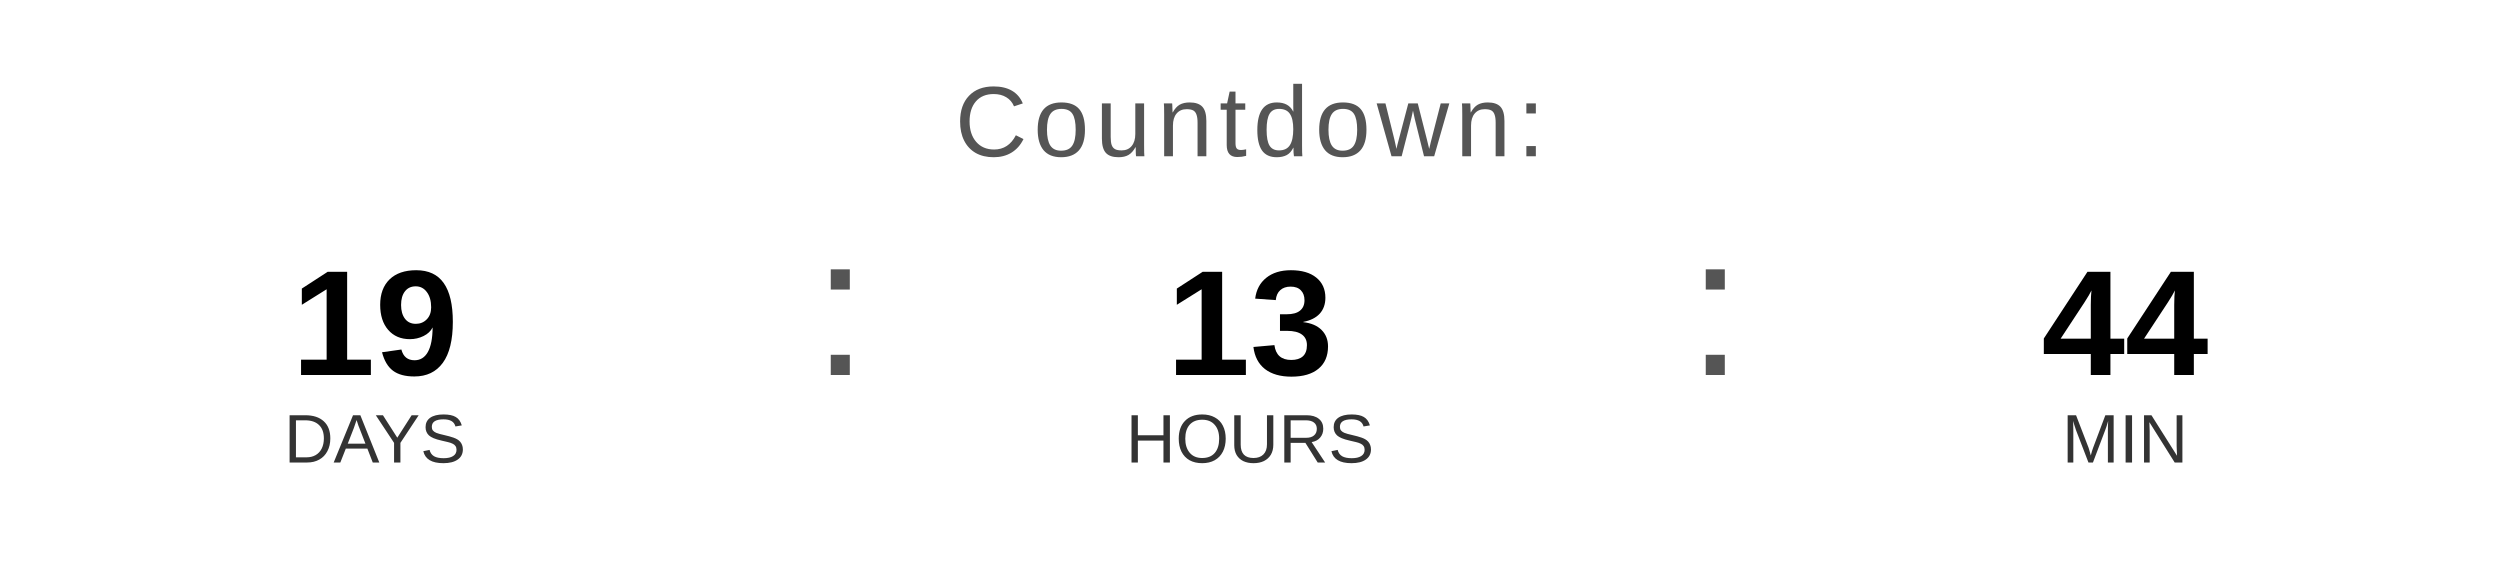
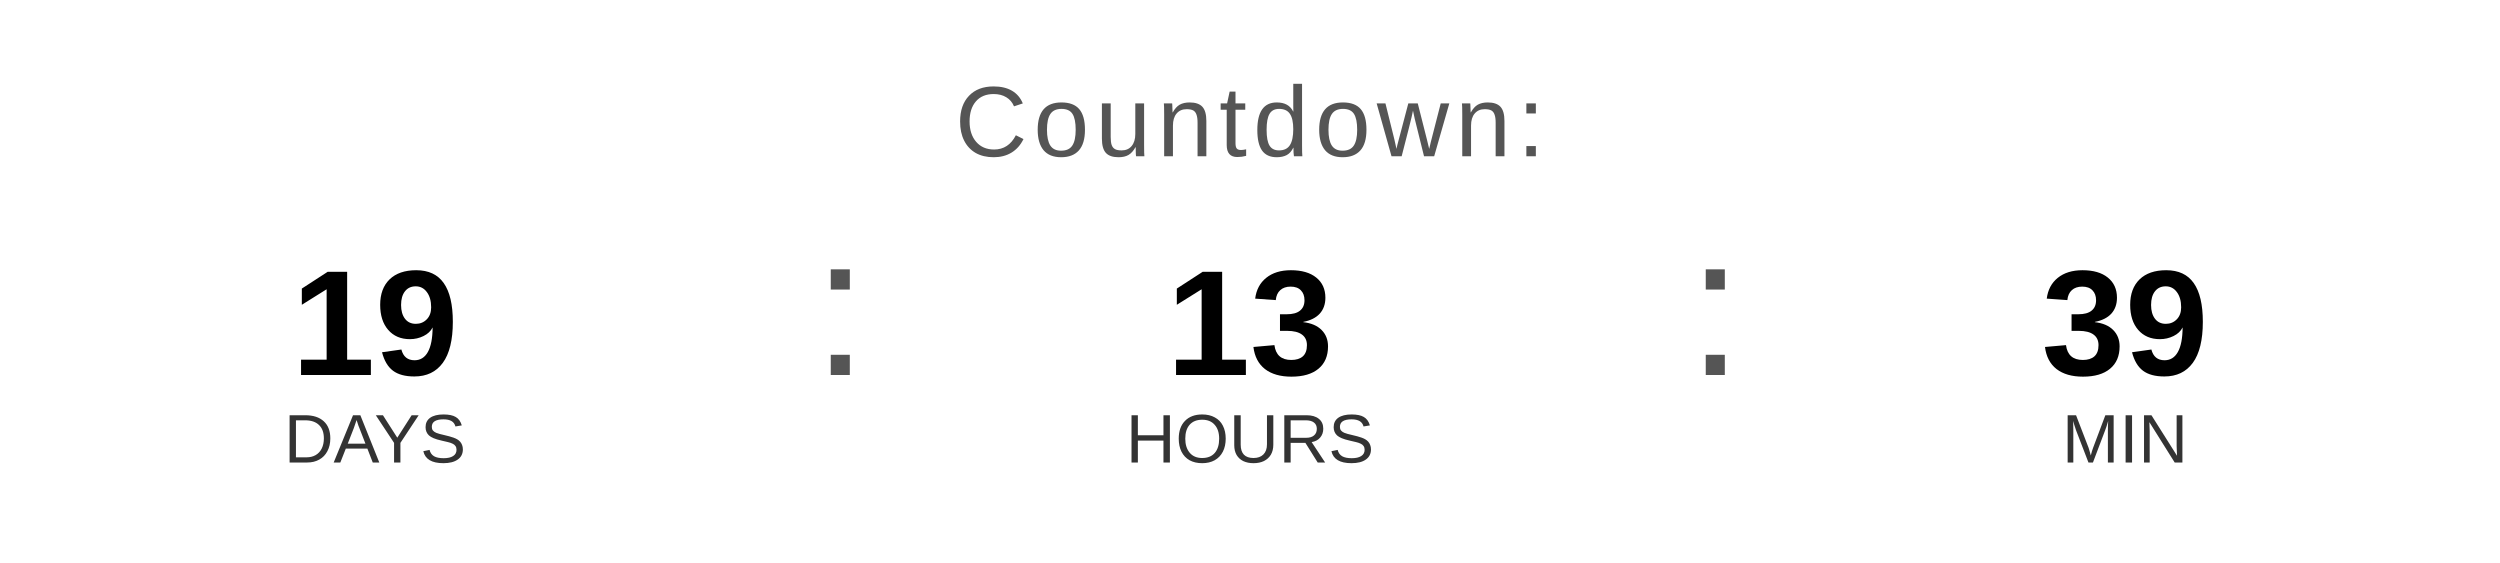
<svg xmlns="http://www.w3.org/2000/svg" width="400" height="90" viewBox="0 0 400 90">
  <text x="200" y="25" font-family="Arial, Helvetica, sans-serif" font-size="16" fill="#555555" text-anchor="middle" letter-spacing="1">
    Countdown:
  </text>
  <text x="60" y="60" font-family="Arial, Helvetica, sans-serif" font-size="24" font-weight="bold" fill="#000000" text-anchor="middle">19</text>
  <text x="60" y="74" font-family="Arial, Helvetica, sans-serif" font-size="11" fill="#333333" text-anchor="middle">DAYS</text>
  <text x="130" y="60" font-family="Arial, sans-serif" font-size="32" fill="#555555">:</text>
  <text x="200" y="60" font-family="Arial, Helvetica, sans-serif" font-size="24" font-weight="bold" fill="#000000" text-anchor="middle">13</text>
  <text x="200" y="74" font-family="Arial, Helvetica, sans-serif" font-size="11" fill="#333333" text-anchor="middle">HOURS</text>
  <text x="270" y="60" font-family="Arial, sans-serif" font-size="32" fill="#555555">:</text>
-   <text x="340" y="60" font-family="Arial, Helvetica, sans-serif" font-size="24" font-weight="bold" fill="#000000" text-anchor="middle">44</text>
+   <text x="340" y="60" font-family="Arial, Helvetica, sans-serif" font-size="24" font-weight="bold" fill="#000000" text-anchor="middle">39</text>
  <text x="340" y="74" font-family="Arial, Helvetica, sans-serif" font-size="11" fill="#333333" text-anchor="middle">MIN</text>
</svg>
